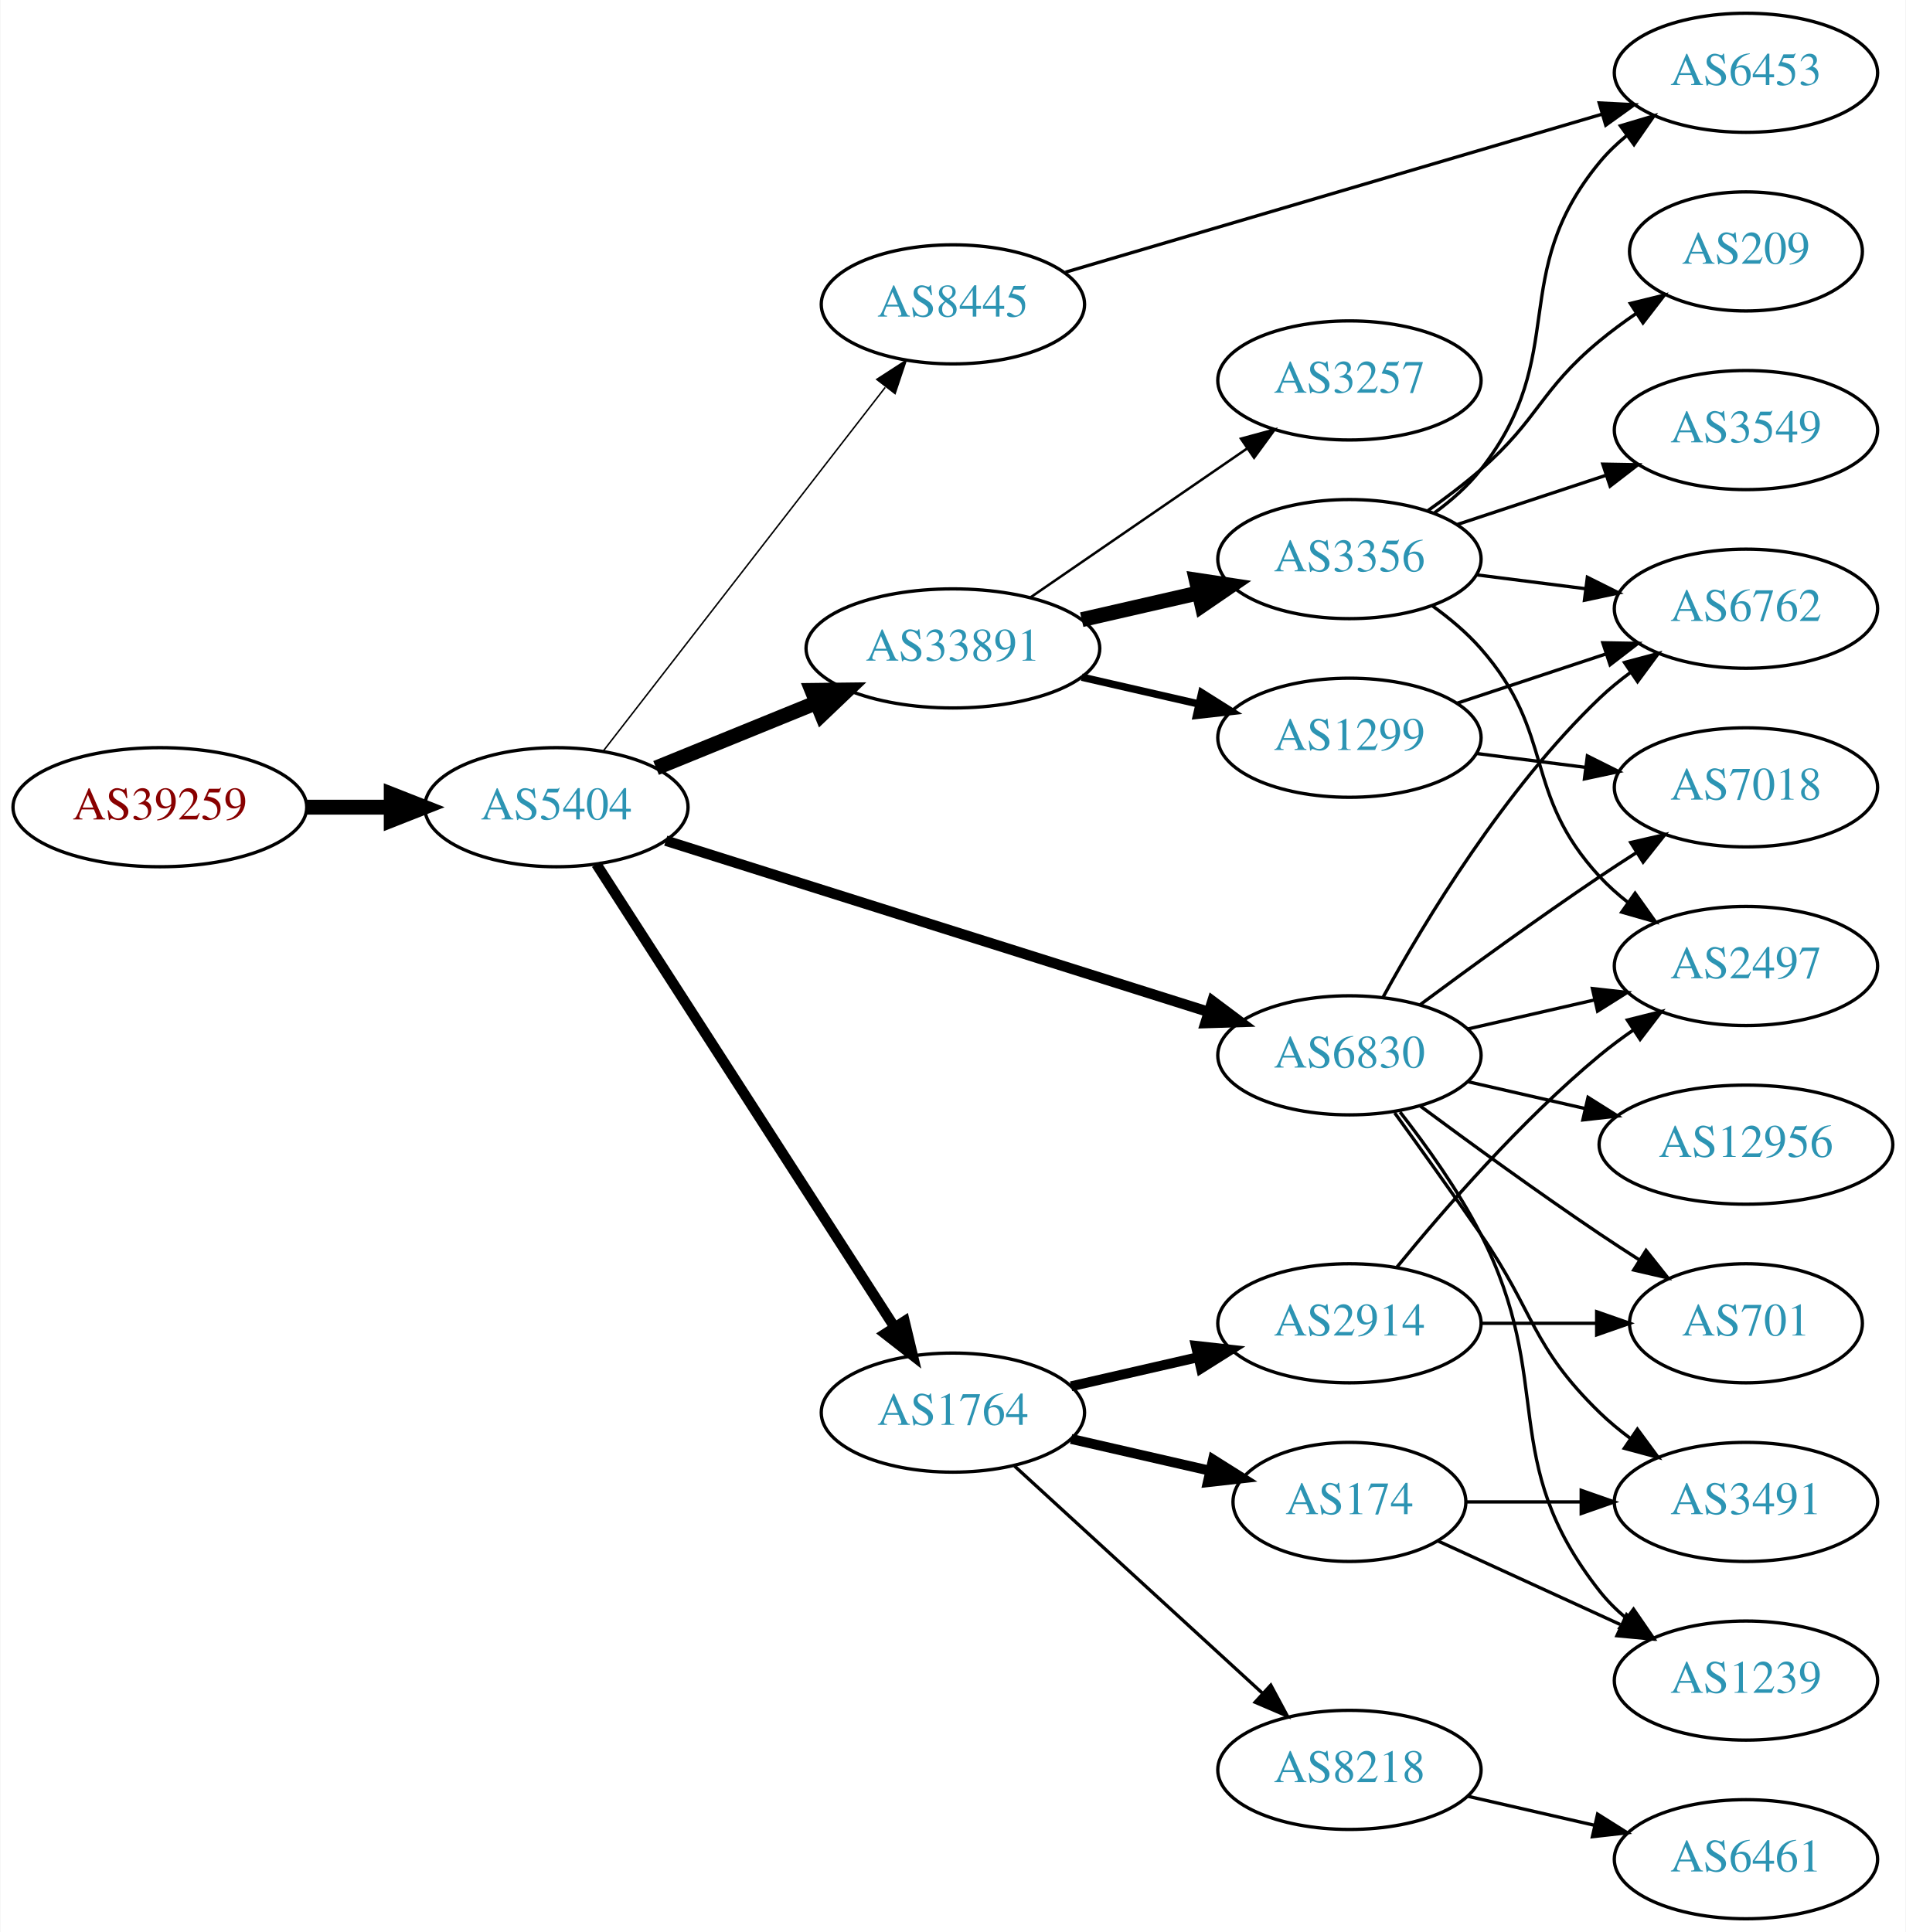
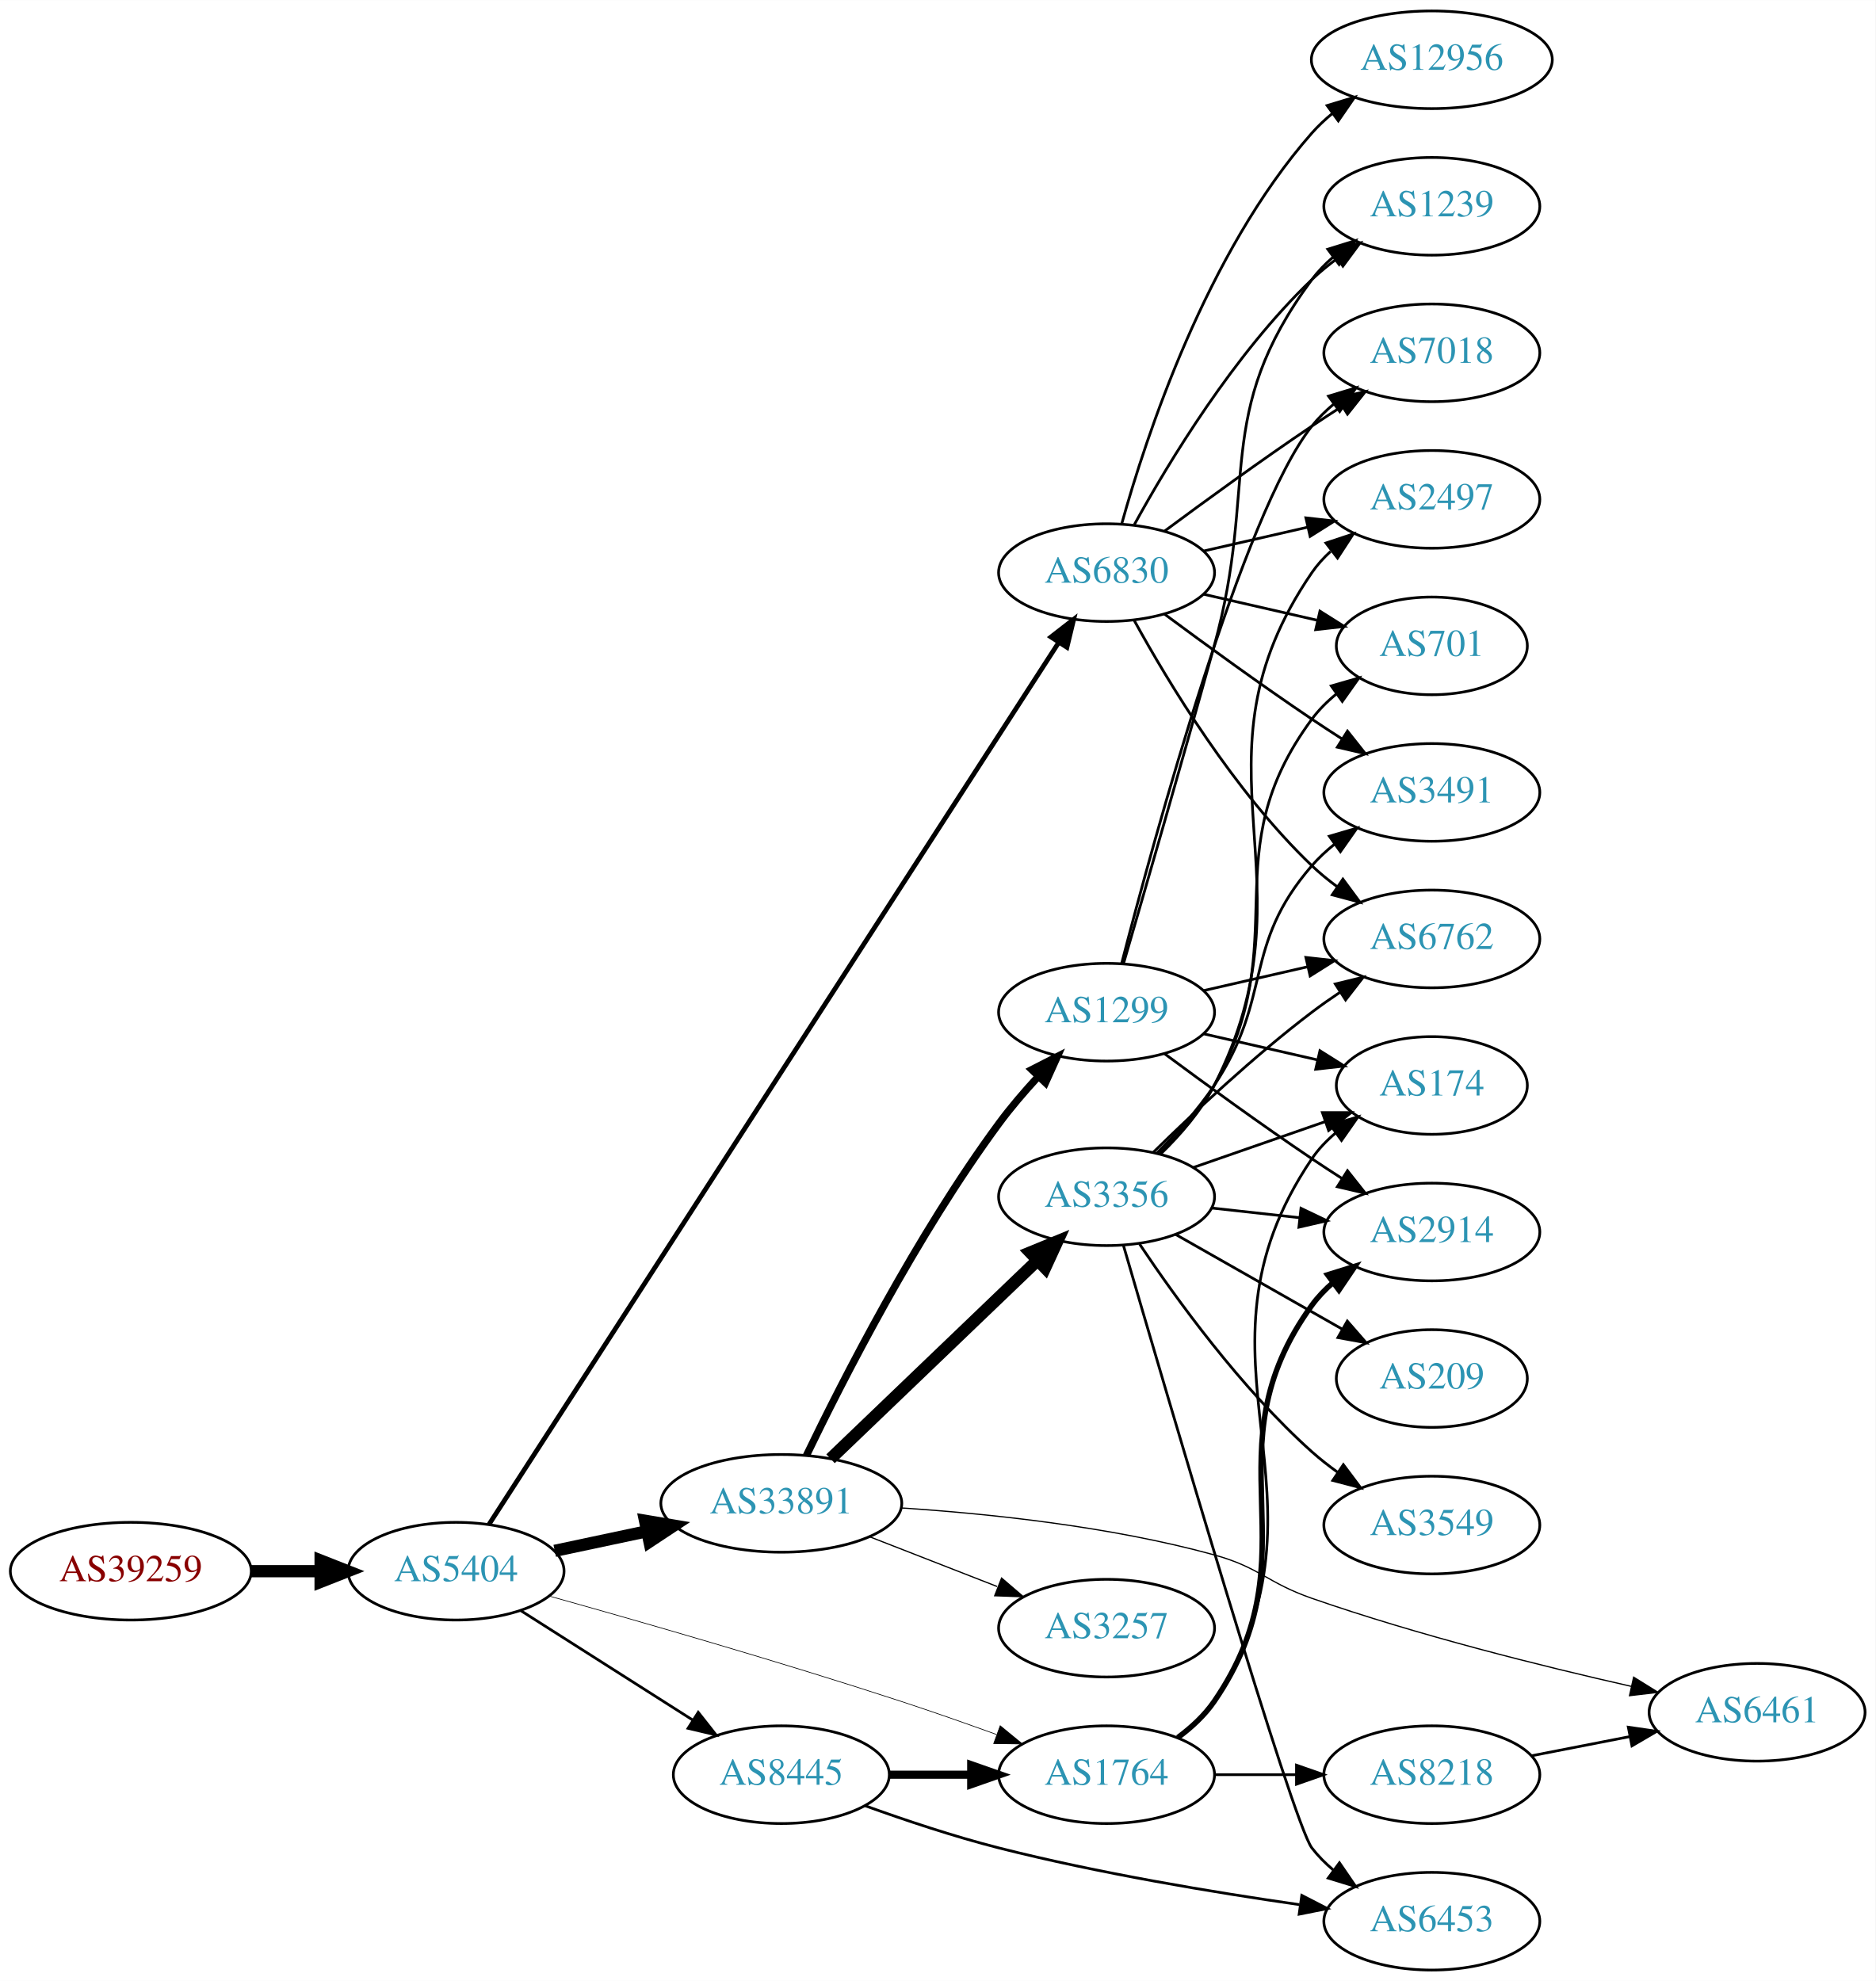
- <svg xmlns="http://www.w3.org/2000/svg" xmlns:xlink="http://www.w3.org/1999/xlink" width="576pt" height="584pt" viewBox="0.00 0.00 575.76 584.00">
-   <g id="graph0" class="graph" transform="scale(1 1) rotate(0) translate(4 580)">
-     <polygon fill="white" stroke="none" points="-4,4 -4,-580 571.762,-580 571.762,4 -4,4" />
+ <svg xmlns="http://www.w3.org/2000/svg" xmlns:xlink="http://www.w3.org/1999/xlink" width="691pt" height="730pt" viewBox="0.00 0.00 691.06 730.00">
+   <g id="graph0" class="graph" transform="scale(1 1) rotate(0) translate(4 726)">
+     <polygon fill="white" stroke="none" points="-4,4 -4,-726 687.055,-726 687.055,4 -4,4" />
    <g id="node1" class="node">
      <g id="a_node1">
        <a xlink:href="/asn/39259" xlink:title="AS39259 ~ Reisenbauer Holding OUE [AT]">
-           <ellipse fill="#ffffff" stroke="black" cx="44.196" cy="-336" rx="44.393" ry="18" />
-           <text text-anchor="middle" x="44.196" y="-332.3" font-family="Times,serif" font-size="14.00" fill="#880000">AS39259</text>
+           <ellipse fill="#ffffff" stroke="black" cx="44.196" cy="-147" rx="44.393" ry="18" />
+           <text text-anchor="middle" x="44.196" y="-143.3" font-family="Times,serif" font-size="14.00" fill="#880000">AS39259</text>
        </a>
      </g>
    </g>
    <g id="node2" class="node">
      <g id="a_node2">
        <a xlink:href="/asn/5404" xlink:title="AS5404 ~ ASN conova communications GmbH [AT]">
-           <ellipse fill="#ffffff" stroke="black" cx="164.039" cy="-336" rx="39.794" ry="18" />
-           <text text-anchor="middle" x="164.039" y="-332.3" font-family="Times,serif" font-size="14.00" fill="#2c94b3">AS5404</text>
+           <ellipse fill="#ffffff" stroke="black" cx="164.039" cy="-147" rx="39.794" ry="18" />
+           <text text-anchor="middle" x="164.039" y="-143.3" font-family="Times,serif" font-size="14.00" fill="#2c94b3">AS5404</text>
        </a>
      </g>
    </g>
    <g id="edge1" class="edge">
-       <path fill="none" stroke="black" stroke-width="4.5" d="M88.407,-336C96.72,-336 105.482,-336 113.965,-336" />
-       <polygon fill="black" stroke="black" stroke-width="4.5" points="114.123,-339.938 124.123,-336 114.123,-332.063 114.123,-339.938" />
+       <path fill="none" stroke="black" stroke-width="4.5" d="M88.407,-147C96.72,-147 105.482,-147 113.965,-147" />
+       <polygon fill="black" stroke="black" stroke-width="4.5" points="114.123,-150.938 124.123,-147 114.123,-143.063 114.123,-150.938" />
    </g>
    <g id="node3" class="node">
      <g id="a_node3">
        <a xlink:href="/asn/33891" xlink:title="AS33891 ~ CORE-BACKBONE GMBH GLOBAL NETWORK [DE]">
-           <ellipse fill="#ffffff" stroke="black" cx="283.881" cy="-384" rx="44.393" ry="18" />
-           <text text-anchor="middle" x="283.881" y="-380.3" font-family="Times,serif" font-size="14.00" fill="#2c94b3">AS33891</text>
+           <ellipse fill="#ffffff" stroke="black" cx="283.881" cy="-172" rx="44.393" ry="18" />
+           <text text-anchor="middle" x="283.881" y="-168.3" font-family="Times,serif" font-size="14.00" fill="#2c94b3">AS33891</text>
        </a>
      </g>
    </g>
    <g id="edge2" class="edge">
-       <path fill="none" stroke="black" stroke-width="4.5" d="M194.168,-347.865C208.731,-353.797 226.587,-361.07 242.453,-367.533" />
-       <polygon fill="black" stroke="black" stroke-width="4.5" points="241.281,-371.307 252.028,-371.433 244.252,-364.014 241.281,-371.307" />
+       <path fill="none" stroke="black" stroke-width="4.5" d="M200.395,-154.501C211.092,-156.77 223.03,-159.303 234.427,-161.721" />
+       <polygon fill="black" stroke="black" stroke-width="4.5" points="233.66,-165.583 244.259,-163.806 235.294,-157.879 233.66,-165.583" />
    </g>
    <g id="node4" class="node">
      <g id="a_node4">
-         <a xlink:href="/asn/1764" xlink:title="AS1764 ~ NEXTLAYER-AS [AT]">
-           <ellipse fill="#ffffff" stroke="black" cx="283.881" cy="-153" rx="39.794" ry="18" />
-           <text text-anchor="middle" x="283.881" y="-149.3" font-family="Times,serif" font-size="14.00" fill="#2c94b3">AS1764</text>
+         <a xlink:href="/asn/6830" xlink:title="AS6830 ~ LGI-UPC [AT]">
+           <ellipse fill="#ffffff" stroke="black" cx="403.724" cy="-515" rx="39.794" ry="18" />
+           <text text-anchor="middle" x="403.724" y="-511.3" font-family="Times,serif" font-size="14.00" fill="#2c94b3">AS6830</text>
        </a>
      </g>
    </g>
    <g id="edge3" class="edge">
-       <path fill="none" stroke="black" stroke-width="3.15" d="M176.125,-318.784C196.918,-286.494 241.869,-216.689 266.285,-178.772" />
-       <polygon fill="black" stroke="black" stroke-width="3.15" points="269.267,-180.606 271.738,-170.304 263.382,-176.816 269.267,-180.606" />
+       <path fill="none" stroke="black" stroke-width="1.75" d="M176.184,-164.256C214.393,-223.413 340.24,-418.258 385.946,-489.024" />
+       <polygon fill="black" stroke="black" stroke-width="1.75" points="383.237,-491.28 391.603,-497.782 389.117,-487.482 383.237,-491.28" />
    </g>
    <g id="node5" class="node">
      <g id="a_node5">
-         <a xlink:href="/asn/6830" xlink:title="AS6830 ~ LGI-UPC [AT]">
-           <ellipse fill="#ffffff" stroke="black" cx="403.724" cy="-261" rx="39.794" ry="18" />
-           <text text-anchor="middle" x="403.724" y="-257.3" font-family="Times,serif" font-size="14.00" fill="#2c94b3">AS6830</text>
+         <a xlink:href="/asn/8445" xlink:title="AS8445 ~ SALZBURG-AG-AS [AT]">
+           <ellipse fill="#ffffff" stroke="black" cx="283.881" cy="-72" rx="39.794" ry="18" />
+           <text text-anchor="middle" x="283.881" y="-68.3" font-family="Times,serif" font-size="14.00" fill="#2c94b3">AS8445</text>
        </a>
      </g>
    </g>
    <g id="edge4" class="edge">
-       <path fill="none" stroke="black" stroke-width="3.15" d="M197.094,-325.885C239.475,-312.512 314.233,-288.923 360.983,-274.171" />
-       <polygon fill="black" stroke="black" stroke-width="3.15" points="362.314,-277.421 370.798,-271.074 360.208,-270.746 362.314,-277.421" />
+       <path fill="none" stroke="black" d="M187.76,-132.539C205.821,-121.045 231.29,-104.835 251.33,-92.081" />
+       <polygon fill="black" stroke="black" points="253.271,-94.994 259.828,-86.672 249.512,-89.089 253.271,-94.994" />
    </g>
    <g id="node6" class="node">
      <g id="a_node6">
-         <a xlink:href="/asn/8445" xlink:title="AS8445 ~ SALZBURG-AG-AS [AT]">
-           <ellipse fill="#ffffff" stroke="black" cx="283.881" cy="-488" rx="39.794" ry="18" />
-           <text text-anchor="middle" x="283.881" y="-484.3" font-family="Times,serif" font-size="14.00" fill="#2c94b3">AS8445</text>
+         <a xlink:href="/asn/1764" xlink:title="AS1764 ~ NEXTLAYER-AS [AT]">
+           <ellipse fill="#ffffff" stroke="black" cx="403.724" cy="-72" rx="39.794" ry="18" />
+           <text text-anchor="middle" x="403.724" y="-68.3" font-family="Times,serif" font-size="14.00" fill="#2c94b3">AS1764</text>
        </a>
      </g>
    </g>
    <g id="edge5" class="edge">
-       <path fill="none" stroke="black" stroke-width="0.45" d="M178.1,-352.847C198.805,-379.554 239.283,-431.764 263.417,-462.895" />
-       <polygon fill="black" stroke="black" stroke-width="0.45" points="260.868,-465.319 269.761,-471.077 266.4,-461.03 260.868,-465.319" />
+       <path fill="none" stroke="black" stroke-width="0.25" d="M198.32,-137.841C231.399,-128.588 283.495,-113.611 328.077,-99 339.523,-95.249 351.854,-90.912 363.131,-86.827" />
+       <polygon fill="black" stroke="black" stroke-width="0.25" points="364.531,-90.042 372.722,-83.323 362.128,-83.467 364.531,-90.042" />
    </g>
    <g id="node7" class="node">
      <g id="a_node7">
        <a xlink:href="/asn/3356" xlink:title="AS3356 ~ Level 3 Parent, LLC [US]">
-           <ellipse fill="#ffffff" stroke="black" cx="403.724" cy="-411" rx="39.794" ry="18" />
-           <text text-anchor="middle" x="403.724" y="-407.3" font-family="Times,serif" font-size="14.00" fill="#2c94b3">AS3356</text>
+           <ellipse fill="#ffffff" stroke="black" cx="403.724" cy="-285" rx="39.794" ry="18" />
+           <text text-anchor="middle" x="403.724" y="-281.3" font-family="Times,serif" font-size="14.00" fill="#2c94b3">AS3356</text>
        </a>
      </g>
    </g>
    <g id="edge6" class="edge">
-       <path fill="none" stroke="black" stroke-width="4.5" d="M322.816,-392.692C334.057,-395.267 346.469,-398.111 358.092,-400.774" />
-       <polygon fill="black" stroke="black" stroke-width="4.5" points="357.427,-404.661 368.054,-403.057 359.186,-396.985 357.427,-404.661" />
+       <path fill="none" stroke="black" stroke-width="4.5" d="M302.017,-188.431C322.09,-207.679 355.493,-239.71 378.281,-261.562" />
+       <polygon fill="black" stroke="black" stroke-width="4.5" points="375.625,-264.47 385.568,-268.549 381.075,-258.786 375.625,-264.47" />
    </g>
    <g id="node8" class="node">
      <g id="a_node8">
        <a xlink:href="/asn/3257" xlink:title="AS3257 ~ GTT [DE]">
-           <ellipse fill="#ffffff" stroke="black" cx="403.724" cy="-465" rx="39.794" ry="18" />
-           <text text-anchor="middle" x="403.724" y="-461.3" font-family="Times,serif" font-size="14.00" fill="#2c94b3">AS3257</text>
+           <ellipse fill="#ffffff" stroke="black" cx="403.724" cy="-126" rx="39.794" ry="18" />
+           <text text-anchor="middle" x="403.724" y="-122.3" font-family="Times,serif" font-size="14.00" fill="#2c94b3">AS3257</text>
        </a>
      </g>
    </g>
    <g id="edge7" class="edge">
-       <path fill="none" stroke="black" stroke-width="0.75" d="M307.324,-399.426C325.905,-412.198 352.466,-430.455 372.846,-444.463" />
-       <polygon fill="black" stroke="black" stroke-width="0.75" points="370.936,-447.398 381.16,-450.178 374.902,-441.629 370.936,-447.398" />
+       <path fill="none" stroke="black" stroke-width="0.45" d="M316.461,-159.673C330.89,-154.04 348.129,-147.311 363.391,-141.354" />
+       <polygon fill="black" stroke="black" stroke-width="0.45" points="365.042,-144.466 373.085,-137.57 362.496,-137.946 365.042,-144.466" />
    </g>
    <g id="node9" class="node">
      <g id="a_node9">
        <a xlink:href="/asn/1299" xlink:title="AS1299 ~ Telia Carrier [EU]">
-           <ellipse fill="#ffffff" stroke="black" cx="403.724" cy="-357" rx="39.794" ry="18" />
-           <text text-anchor="middle" x="403.724" y="-353.3" font-family="Times,serif" font-size="14.00" fill="#2c94b3">AS1299</text>
+           <ellipse fill="#ffffff" stroke="black" cx="403.724" cy="-353" rx="39.794" ry="18" />
+           <text text-anchor="middle" x="403.724" y="-349.3" font-family="Times,serif" font-size="14.00" fill="#2c94b3">AS1299</text>
        </a>
      </g>
    </g>
    <g id="edge8" class="edge">
-       <path fill="none" stroke="black" stroke-width="2.25" d="M322.816,-375.308C334.057,-372.733 346.469,-369.889 358.092,-367.226" />
-       <polygon fill="black" stroke="black" stroke-width="2.25" points="359.088,-370.588 368.054,-364.943 357.525,-363.765 359.088,-370.588" />
-     </g>
-     <g id="node15" class="node">
-       <g id="a_node15">
-         <a xlink:href="/asn/2914" xlink:title="AS2914 ~ NTT America, Inc. [US]">
-           <ellipse fill="#ffffff" stroke="black" cx="403.724" cy="-180" rx="39.794" ry="18" />
-           <text text-anchor="middle" x="403.724" y="-176.3" font-family="Times,serif" font-size="14.00" fill="#2c94b3">AS2914</text>
-         </a>
-       </g>
-     </g>
-     <g id="edge14" class="edge">
-       <path fill="none" stroke="black" stroke-width="3" d="M319.6,-160.955C331.6,-163.704 345.221,-166.825 357.914,-169.733" />
-       <polygon fill="black" stroke="black" stroke-width="3" points="357.316,-173.187 367.845,-172.009 358.88,-166.364 357.316,-173.187" />
-     </g>
-     <g id="node16" class="node">
-       <g id="a_node16">
-         <a xlink:href="/asn/174" xlink:title="AS174 ~ Cogent Communications [US]">
-           <ellipse fill="#ffffff" stroke="black" cx="403.724" cy="-126" rx="35.194" ry="18" />
-           <text text-anchor="middle" x="403.724" y="-122.3" font-family="Times,serif" font-size="14.00" fill="#2c94b3">AS174</text>
-         </a>
-       </g>
-     </g>
-     <g id="edge15" class="edge">
-       <path fill="none" stroke="black" stroke-width="3" d="M319.6,-145.045C332.693,-142.045 347.715,-138.604 361.356,-135.478" />
-       <polygon fill="black" stroke="black" stroke-width="3" points="362.497,-138.807 371.463,-133.162 360.934,-131.984 362.497,-138.807" />
-     </g>
-     <g id="node17" class="node">
-       <g id="a_node17">
-         <a xlink:href="/asn/8218" xlink:title="AS8218 ~ legacy Neotelecoms [FR]">
-           <ellipse fill="#ffffff" stroke="black" cx="403.724" cy="-45" rx="39.794" ry="18" />
-           <text text-anchor="middle" x="403.724" y="-41.3" font-family="Times,serif" font-size="14.00" fill="#2c94b3">AS8218</text>
-         </a>
-       </g>
-     </g>
-     <g id="edge16" class="edge">
-       <path fill="none" stroke="black" d="M302.523,-136.831C322.396,-118.618 354.859,-88.867 377.427,-68.183" />
-       <polygon fill="black" stroke="black" points="379.953,-70.616 384.961,-61.279 375.224,-65.455 379.953,-70.616" />
+       <path fill="none" stroke="black" stroke-width="2.7" d="M293.13,-189.626C306.312,-217.002 333.751,-270.869 364.077,-312 368.368,-317.819 373.402,-323.695 378.392,-329.11" />
+       <polygon fill="black" stroke="black" stroke-width="2.7" points="376.15,-331.83 385.582,-336.655 381.217,-327.001 376.15,-331.83" />
    </g>
    <g id="node10" class="node">
      <g id="a_node10">
-         <a xlink:href="/asn/6762" xlink:title="AS6762 ~ TELECOM ITALIA SPARKLE S.p.A. [IT]">
-           <ellipse fill="#ffffff" stroke="black" cx="523.566" cy="-396" rx="39.794" ry="18" />
-           <text text-anchor="middle" x="523.566" y="-392.3" font-family="Times,serif" font-size="14.00" fill="#2c94b3">AS6762</text>
-         </a>
-       </g>
-     </g>
-     <g id="edge27" class="edge">
-       <path fill="none" stroke="black" d="M413.965,-278.713C426.51,-301.561 450.687,-341.611 479.37,-369 482.238,-371.739 485.427,-374.347 488.736,-376.785" />
-       <polygon fill="black" stroke="black" points="486.86,-379.742 497.096,-382.477 490.8,-373.956 486.86,-379.742" />
+         <a xlink:href="/asn/6461" xlink:title="AS6461 ~ Zayo Bandwidth [US]">
+           <ellipse fill="#ffffff" stroke="black" cx="643.409" cy="-95" rx="39.794" ry="18" />
+           <text text-anchor="middle" x="643.409" y="-91.3" font-family="Times,serif" font-size="14.00" fill="#2c94b3">AS6461</text>
+         </a>
+       </g>
+     </g>
+     <g id="edge9" class="edge">
+       <path fill="none" stroke="black" stroke-width="0.45" d="M327.928,-170.313C360.189,-168.219 405.164,-163.523 443.37,-153 460.251,-148.351 462.835,-142.759 479.37,-137 518.394,-123.407 564.039,-112.019 597.091,-104.545" />
+       <polygon fill="black" stroke="black" stroke-width="0.45" points="597.924,-107.945 606.923,-102.353 596.401,-101.113 597.924,-107.945" />
    </g>
    <g id="node11" class="node">
      <g id="a_node11">
        <a xlink:href="/asn/2497" xlink:title="AS2497 ~ Internet Initiative Japan Inc. [JP]">
-           <ellipse fill="#ffffff" stroke="black" cx="523.566" cy="-288" rx="39.794" ry="18" />
-           <text text-anchor="middle" x="523.566" y="-284.3" font-family="Times,serif" font-size="14.00" fill="#2c94b3">AS2497</text>
+           <ellipse fill="#ffffff" stroke="black" cx="523.566" cy="-542" rx="39.794" ry="18" />
+           <text text-anchor="middle" x="523.566" y="-538.3" font-family="Times,serif" font-size="14.00" fill="#2c94b3">AS2497</text>
        </a>
      </g>
    </g>
    <g id="edge24" class="edge">
-       <path fill="none" stroke="black" d="M439.443,-268.955C451.443,-271.704 465.064,-274.825 477.756,-277.733" />
-       <polygon fill="black" stroke="black" points="477.159,-281.187 487.688,-280.009 478.722,-274.364 477.159,-281.187" />
+       <path fill="none" stroke="black" d="M439.443,-522.955C451.443,-525.704 465.064,-528.825 477.756,-531.733" />
+       <polygon fill="black" stroke="black" points="477.159,-535.187 487.688,-534.009 478.722,-528.364 477.159,-535.187" />
+     </g>
+     <g id="node16" class="node">
+       <g id="a_node16">
+         <a xlink:href="/asn/701" xlink:title="AS701 ~ UUNET [US]">
+           <ellipse fill="#ffffff" stroke="black" cx="523.566" cy="-488" rx="35.194" ry="18" />
+           <text text-anchor="middle" x="523.566" y="-484.3" font-family="Times,serif" font-size="14.00" fill="#2c94b3">AS701</text>
+         </a>
+       </g>
+     </g>
+     <g id="edge27" class="edge">
+       <path fill="none" stroke="black" d="M439.443,-507.045C452.536,-504.045 467.558,-500.604 481.199,-497.478" />
+       <polygon fill="black" stroke="black" points="482.34,-500.807 491.306,-495.162 480.777,-493.984 482.34,-500.807" />
    </g>
    <g id="node18" class="node">
      <g id="a_node18">
-         <a xlink:href="/asn/701" xlink:title="AS701 ~ UUNET [US]">
-           <ellipse fill="#ffffff" stroke="black" cx="523.566" cy="-180" rx="35.194" ry="18" />
-           <text text-anchor="middle" x="523.566" y="-176.3" font-family="Times,serif" font-size="14.00" fill="#2c94b3">AS701</text>
-         </a>
-       </g>
-     </g>
-     <g id="edge26" class="edge">
-       <path fill="none" stroke="black" d="M425.054,-245.723C439.916,-234.696 460.661,-219.593 479.37,-207 483.188,-204.431 487.238,-201.79 491.268,-199.214" />
-       <polygon fill="black" stroke="black" points="493.372,-202.025 499.962,-193.729 489.637,-196.105 493.372,-202.025" />
+         <a xlink:href="/asn/3491" xlink:title="AS3491 ~ PCCW Global, Inc. [US]">
+           <ellipse fill="#ffffff" stroke="black" cx="523.566" cy="-434" rx="39.794" ry="18" />
+           <text text-anchor="middle" x="523.566" y="-430.3" font-family="Times,serif" font-size="14.00" fill="#2c94b3">AS3491</text>
+         </a>
+       </g>
+     </g>
+     <g id="edge30" class="edge">
+       <path fill="none" stroke="black" d="M425.054,-499.723C439.916,-488.696 460.661,-473.593 479.37,-461 482.919,-458.611 486.67,-456.161 490.418,-453.758" />
+       <polygon fill="black" stroke="black" points="492.486,-456.591 499.067,-448.288 488.744,-450.675 492.486,-456.591" />
    </g>
    <g id="node19" class="node">
      <g id="a_node19">
-         <a xlink:href="/asn/7018" xlink:title="AS7018 ~ AT&amp;T Services, Inc. [US]">
-           <ellipse fill="#ffffff" stroke="black" cx="523.566" cy="-342" rx="39.794" ry="18" />
-           <text text-anchor="middle" x="523.566" y="-338.3" font-family="Times,serif" font-size="14.00" fill="#2c94b3">AS7018</text>
+         <a xlink:href="/asn/6762" xlink:title="AS6762 ~ TELECOM ITALIA SPARKLE S.p.A. [IT]">
+           <ellipse fill="#ffffff" stroke="black" cx="523.566" cy="-380" rx="39.794" ry="18" />
+           <text text-anchor="middle" x="523.566" y="-376.3" font-family="Times,serif" font-size="14.00" fill="#2c94b3">AS6762</text>
        </a>
      </g>
    </g>
    <g id="edge29" class="edge">
-       <path fill="none" stroke="black" d="M425.054,-276.277C439.916,-287.304 460.661,-302.407 479.37,-315 482.919,-317.389 486.67,-319.839 490.418,-322.242" />
-       <polygon fill="black" stroke="black" points="488.744,-325.325 499.067,-327.712 492.486,-319.409 488.744,-325.325" />
+       <path fill="none" stroke="black" d="M413.965,-497.287C426.51,-474.439 450.687,-434.389 479.37,-407 482.238,-404.261 485.427,-401.653 488.736,-399.215" />
+       <polygon fill="black" stroke="black" points="490.8,-402.044 497.096,-393.523 486.86,-396.258 490.8,-402.044" />
    </g>
    <g id="node20" class="node">
      <g id="a_node20">
        <a xlink:href="/asn/1239" xlink:title="AS1239 ~ Sprint [US]">
-           <ellipse fill="#ffffff" stroke="black" cx="523.566" cy="-72" rx="39.794" ry="18" />
-           <text text-anchor="middle" x="523.566" y="-68.3" font-family="Times,serif" font-size="14.00" fill="#2c94b3">AS1239</text>
-         </a>
-       </g>
-     </g>
-     <g id="edge28" class="edge">
-       <path fill="none" stroke="black" d="M419.02,-243.86C427.006,-233.647 436.668,-220.147 443.37,-207 466.351,-161.923 448.072,-138.754 479.37,-99 481.695,-96.047 484.439,-93.33 487.398,-90.853" />
-       <polygon fill="black" stroke="black" points="489.591,-93.585 495.595,-84.855 485.457,-87.936 489.591,-93.585" />
+           <ellipse fill="#ffffff" stroke="black" cx="523.566" cy="-650" rx="39.794" ry="18" />
+           <text text-anchor="middle" x="523.566" y="-646.3" font-family="Times,serif" font-size="14.00" fill="#2c94b3">AS1239</text>
+         </a>
+       </g>
+     </g>
+     <g id="edge25" class="edge">
+       <path fill="none" stroke="black" d="M413.965,-532.713C426.51,-555.561 450.687,-595.611 479.37,-623 482.238,-625.739 485.427,-628.347 488.736,-630.785" />
+       <polygon fill="black" stroke="black" points="486.86,-633.742 497.096,-636.477 490.8,-627.956 486.86,-633.742" />
    </g>
    <g id="node21" class="node">
      <g id="a_node21">
-         <a xlink:href="/asn/3491" xlink:title="AS3491 ~ PCCW Global, Inc. [US]">
-           <ellipse fill="#ffffff" stroke="black" cx="523.566" cy="-126" rx="39.794" ry="18" />
-           <text text-anchor="middle" x="523.566" y="-122.3" font-family="Times,serif" font-size="14.00" fill="#2c94b3">AS3491</text>
-         </a>
-       </g>
-     </g>
-     <g id="edge25" class="edge">
-       <path fill="none" stroke="black" d="M417.403,-243.594C425.018,-233.063 434.851,-219.33 443.37,-207 459.766,-183.269 458.677,-173.094 479.37,-153 482.215,-150.237 485.389,-147.614 488.689,-145.166" />
-       <polygon fill="black" stroke="black" points="490.755,-147.994 497.037,-139.462 486.806,-142.214 490.755,-147.994" />
+         <a xlink:href="/asn/7018" xlink:title="AS7018 ~ AT&amp;T Services, Inc. [US]">
+           <ellipse fill="#ffffff" stroke="black" cx="523.566" cy="-596" rx="39.794" ry="18" />
+           <text text-anchor="middle" x="523.566" y="-592.3" font-family="Times,serif" font-size="14.00" fill="#2c94b3">AS7018</text>
+         </a>
+       </g>
+     </g>
+     <g id="edge28" class="edge">
+       <path fill="none" stroke="black" d="M425.054,-530.277C439.916,-541.304 460.661,-556.407 479.37,-569 482.919,-571.389 486.67,-573.839 490.418,-576.242" />
+       <polygon fill="black" stroke="black" points="488.744,-579.325 499.067,-581.712 492.486,-573.409 488.744,-579.325" />
    </g>
    <g id="node22" class="node">
      <g id="a_node22">
        <a xlink:href="/asn/12956" xlink:title="AS12956 ~ TELXIUS [ES]">
-           <ellipse fill="#ffffff" stroke="black" cx="523.566" cy="-234" rx="44.393" ry="18" />
-           <text text-anchor="middle" x="523.566" y="-230.3" font-family="Times,serif" font-size="14.00" fill="#2c94b3">AS12956</text>
-         </a>
-       </g>
-     </g>
-     <g id="edge23" class="edge">
-       <path fill="none" stroke="black" d="M439.443,-253.045C450.582,-250.493 463.117,-247.621 475.01,-244.896" />
-       <polygon fill="black" stroke="black" points="475.838,-248.297 484.804,-242.652 474.275,-241.474 475.838,-248.297" />
-     </g>
-     <g id="node14" class="node">
-       <g id="a_node14">
+           <ellipse fill="#ffffff" stroke="black" cx="523.566" cy="-704" rx="44.393" ry="18" />
+           <text text-anchor="middle" x="523.566" y="-700.3" font-family="Times,serif" font-size="14.00" fill="#2c94b3">AS12956</text>
+         </a>
+       </g>
+     </g>
+     <g id="edge26" class="edge">
+       <path fill="none" stroke="black" d="M409.297,-532.946C418.202,-564.995 440.487,-632.842 479.37,-677 481.661,-679.601 484.262,-682.038 487.025,-684.301" />
+       <polygon fill="black" stroke="black" points="484.978,-687.14 495.119,-690.208 489.104,-681.485 484.978,-687.14" />
+     </g>
+     <g id="edge32" class="edge">
+       <path fill="none" stroke="black" stroke-width="3" d="M323.794,-72C333.347,-72 343.697,-72 353.659,-72" />
+       <polygon fill="black" stroke="black" stroke-width="3" points="353.852,-75.5 363.852,-72 353.852,-68.5 353.852,-75.5" />
+     </g>
+     <g id="node15" class="node">
+       <g id="a_node15">
        <a xlink:href="/asn/6453" xlink:title="AS6453 ~ TATA COMMUNICATIONS (AMERICA) INC [US]">
-           <ellipse fill="#ffffff" stroke="black" cx="523.566" cy="-558" rx="39.794" ry="18" />
-           <text text-anchor="middle" x="523.566" y="-554.3" font-family="Times,serif" font-size="14.00" fill="#2c94b3">AS6453</text>
+           <ellipse fill="#ffffff" stroke="black" cx="523.566" cy="-18" rx="39.794" ry="18" />
+           <text text-anchor="middle" x="523.566" y="-14.3" font-family="Times,serif" font-size="14.00" fill="#2c94b3">AS6453</text>
        </a>
      </g>
    </g>
    <g id="edge31" class="edge">
-       <path fill="none" stroke="black" d="M317.93,-497.733C360.236,-510.193 433.602,-531.799 480.035,-545.474" />
-       <polygon fill="black" stroke="black" points="479.216,-548.882 489.798,-548.349 481.194,-542.167 479.216,-548.882" />
-     </g>
-     <g id="edge9" class="edge">
-       <path fill="none" stroke="black" d="M442.01,-406.254C452.542,-404.913 464.144,-403.436 475.184,-402.031" />
-       <polygon fill="black" stroke="black" points="475.64,-405.501 485.118,-400.767 474.756,-398.558 475.64,-405.501" />
-     </g>
-     <g id="edge10" class="edge">
-       <path fill="none" stroke="black" d="M428.681,-396.948C433.922,-393.175 439.156,-388.796 443.37,-384 466.202,-358.017 455.881,-340.391 479.37,-315 481.923,-312.241 484.818,-309.654 487.872,-307.258" />
-       <polygon fill="black" stroke="black" points="490.054,-310.002 496.202,-301.374 486.015,-304.285 490.054,-310.002" />
+       <path fill="none" stroke="black" d="M314.627,-60.599C329.339,-55.285 347.463,-49.218 364.077,-45 400.779,-35.681 443.091,-28.657 474.759,-24.112" />
+       <polygon fill="black" stroke="black" points="475.651,-27.521 485.068,-22.666 474.678,-20.589 475.651,-27.521" />
    </g>
    <g id="node12" class="node">
      <g id="a_node12">
-         <a xlink:href="/asn/3549" xlink:title="AS3549 ~ Level 3 Parent, LLC [US]">
-           <ellipse fill="#ffffff" stroke="black" cx="523.566" cy="-450" rx="39.794" ry="18" />
-           <text text-anchor="middle" x="523.566" y="-446.3" font-family="Times,serif" font-size="14.00" fill="#2c94b3">AS3549</text>
-         </a>
-       </g>
+         <a xlink:href="/asn/174" xlink:title="AS174 ~ Cogent Communications [US]">
+           <ellipse fill="#ffffff" stroke="black" cx="523.566" cy="-326" rx="35.194" ry="18" />
+           <text text-anchor="middle" x="523.566" y="-322.3" font-family="Times,serif" font-size="14.00" fill="#2c94b3">AS174</text>
+         </a>
+       </g>
+     </g>
+     <g id="edge34" class="edge">
+       <path fill="none" stroke="black" d="M430.199,-85.504C435.247,-89.254 440.016,-93.761 443.37,-99 492.073,-175.061 428.737,-224.21 479.37,-299 481.769,-302.543 484.803,-305.711 488.147,-308.519" />
+       <polygon fill="black" stroke="black" points="486.198,-311.428 496.36,-314.426 490.286,-305.745 486.198,-311.428" />
+     </g>
+     <g id="node17" class="node">
+       <g id="a_node17">
+         <a xlink:href="/asn/2914" xlink:title="AS2914 ~ NTT America, Inc. [US]">
+           <ellipse fill="#ffffff" stroke="black" cx="523.566" cy="-272" rx="39.794" ry="18" />
+           <text text-anchor="middle" x="523.566" y="-268.3" font-family="Times,serif" font-size="14.00" fill="#2c94b3">AS2914</text>
+         </a>
+       </g>
+     </g>
+     <g id="edge33" class="edge">
+       <path fill="none" stroke="black" stroke-width="2" d="M429.955,-85.667C435.015,-89.408 439.851,-93.871 443.37,-99 481.182,-154.107 440.161,-190.878 479.37,-245 481.575,-248.044 484.239,-250.821 487.148,-253.337" />
+       <polygon fill="black" stroke="black" stroke-width="2" points="485.163,-256.222 495.275,-259.386 489.343,-250.608 485.163,-256.222" />
+     </g>
+     <g id="node23" class="node">
+       <g id="a_node23">
+         <a xlink:href="/asn/8218" xlink:title="AS8218 ~ legacy Neotelecoms [FR]">
+           <ellipse fill="#ffffff" stroke="black" cx="523.566" cy="-72" rx="39.794" ry="18" />
+           <text text-anchor="middle" x="523.566" y="-68.3" font-family="Times,serif" font-size="14.00" fill="#2c94b3">AS8218</text>
+         </a>
+       </g>
+     </g>
+     <g id="edge35" class="edge">
+       <path fill="none" stroke="black" d="M443.636,-72C453.19,-72 463.539,-72 473.502,-72" />
+       <polygon fill="black" stroke="black" points="473.695,-75.5 483.695,-72 473.694,-68.5 473.695,-75.5" />
+     </g>
+     <g id="edge10" class="edge">
+       <path fill="none" stroke="black" d="M423.722,-300.831C430.938,-307.824 438.567,-316.591 443.37,-326 482.252,-402.159 431.074,-444.434 479.37,-515 481.318,-517.846 483.675,-520.452 486.271,-522.824" />
+       <polygon fill="black" stroke="black" points="484.55,-525.917 494.608,-529.249 488.823,-520.372 484.55,-525.917" />
    </g>
    <g id="edge11" class="edge">
-       <path fill="none" stroke="black" d="M436.303,-421.451C450.041,-425.998 466.326,-431.387 481.027,-436.252" />
-       <polygon fill="black" stroke="black" points="480.306,-439.701 490.9,-439.52 482.506,-433.055 480.306,-439.701" />
+       <path fill="none" stroke="black" d="M435.686,-295.772C450.594,-300.959 468.612,-307.228 484.365,-312.709" />
+       <polygon fill="black" stroke="black" points="483.238,-316.023 493.833,-316.003 485.538,-309.411 483.238,-316.023" />
    </g>
    <g id="node13" class="node">
      <g id="a_node13">
        <a xlink:href="/asn/209" xlink:title="AS209 ~ CenturyLink Communications, LLC [US]">
-           <ellipse fill="#ffffff" stroke="black" cx="523.566" cy="-504" rx="35.194" ry="18" />
-           <text text-anchor="middle" x="523.566" y="-500.3" font-family="Times,serif" font-size="14.00" fill="#2c94b3">AS209</text>
+           <ellipse fill="#ffffff" stroke="black" cx="523.566" cy="-218" rx="35.194" ry="18" />
+           <text text-anchor="middle" x="523.566" y="-214.3" font-family="Times,serif" font-size="14.00" fill="#2c94b3">AS209</text>
        </a>
      </g>
    </g>
    <g id="edge12" class="edge">
-       <path fill="none" stroke="black" d="M427.412,-425.633C432.813,-429.443 438.437,-433.694 443.37,-438 461.142,-453.512 461.207,-461.948 479.37,-477 482.835,-479.871 486.628,-482.667 490.483,-485.305" />
-       <polygon fill="black" stroke="black" points="488.625,-488.272 498.916,-490.794 492.444,-482.405 488.625,-488.272" />
+       <path fill="none" stroke="black" d="M429.141,-271.118C446.95,-260.992 471.252,-247.175 490.606,-236.171" />
+       <polygon fill="black" stroke="black" points="492.42,-239.166 499.383,-231.181 488.96,-233.081 492.42,-239.166" />
+     </g>
+     <g id="node14" class="node">
+       <g id="a_node14">
+         <a xlink:href="/asn/3549" xlink:title="AS3549 ~ Level 3 Parent, LLC [US]">
+           <ellipse fill="#ffffff" stroke="black" cx="523.566" cy="-164" rx="39.794" ry="18" />
+           <text text-anchor="middle" x="523.566" y="-160.3" font-family="Times,serif" font-size="14.00" fill="#2c94b3">AS3549</text>
+         </a>
+       </g>
    </g>
    <g id="edge13" class="edge">
-       <path fill="none" stroke="black" d="M429.48,-425.015C434.565,-428.738 439.531,-433.106 443.37,-438 470.725,-472.873 451.132,-496.838 479.37,-531 481.765,-533.897 484.555,-536.576 487.543,-539.03" />
-       <polygon fill="black" stroke="black" points="485.628,-541.965 495.78,-544.995 489.733,-536.295 485.628,-541.965" />
+       <path fill="none" stroke="black" d="M415.866,-267.583C429.273,-247.518 453.262,-214.325 479.37,-191 482.328,-188.358 485.575,-185.813 488.919,-183.412" />
+       <polygon fill="black" stroke="black" points="490.972,-186.249 497.322,-177.768 487.069,-180.438 490.972,-186.249" />
+     </g>
+     <g id="edge14" class="edge">
+       <path fill="none" stroke="black" d="M409.955,-266.979C425.751,-212.738 472.309,-54.157 479.37,-45 481.665,-42.023 484.389,-39.291 487.335,-36.804" />
+       <polygon fill="black" stroke="black" points="489.529,-39.535 495.515,-30.793 485.384,-33.895 489.529,-39.535" />
+     </g>
+     <g id="edge15" class="edge">
+       <path fill="none" stroke="black" d="M423.384,-301.012C430.548,-308.032 438.229,-316.771 443.37,-326 473.588,-380.248 442.467,-411.059 479.37,-461 481.913,-464.441 485.037,-467.545 488.432,-470.318" />
+       <polygon fill="black" stroke="black" points="486.519,-473.252 496.699,-476.186 490.571,-467.544 486.519,-473.252" />
+     </g>
+     <g id="edge16" class="edge">
+       <path fill="none" stroke="black" d="M442.334,-280.851C452.645,-279.713 463.962,-278.465 474.763,-277.274" />
+       <polygon fill="black" stroke="black" points="475.353,-280.73 484.909,-276.154 474.586,-273.772 475.353,-280.73" />
+     </g>
+     <g id="edge17" class="edge">
+       <path fill="none" stroke="black" d="M422.281,-301.054C429.437,-308.212 437.41,-317.041 443.37,-326 465.191,-358.8 453.536,-377.258 479.37,-407 481.835,-409.838 484.672,-412.477 487.689,-414.906" />
+       <polygon fill="black" stroke="black" points="485.8,-417.858 495.968,-420.836 489.876,-412.167 485.8,-417.858" />
+     </g>
+     <g id="edge18" class="edge">
+       <path fill="none" stroke="black" d="M420.872,-301.296C435.509,-315.671 457.997,-336.795 479.37,-353 482.7,-355.525 486.272,-358.037 489.884,-360.456" />
+       <polygon fill="black" stroke="black" points="487.99,-363.399 498.287,-365.892 491.791,-357.522 487.99,-363.399" />
+     </g>
+     <g id="edge23" class="edge">
+       <path fill="none" stroke="black" d="M439.443,-345.045C452.536,-342.045 467.558,-338.604 481.199,-335.478" />
+       <polygon fill="black" stroke="black" points="482.34,-338.807 491.306,-333.162 480.777,-331.984 482.34,-338.807" />
    </g>
    <g id="edge20" class="edge">
-       <path fill="none" stroke="black" d="M436.303,-367.451C450.041,-371.998 466.326,-377.387 481.027,-382.252" />
-       <polygon fill="black" stroke="black" points="480.306,-385.701 490.9,-385.52 482.506,-379.055 480.306,-385.701" />
+       <path fill="none" stroke="black" d="M425.054,-337.723C439.916,-326.696 460.661,-311.593 479.37,-299 482.919,-296.611 486.67,-294.161 490.418,-291.758" />
+       <polygon fill="black" stroke="black" points="492.486,-294.591 499.067,-286.288 488.744,-288.675 492.486,-294.591" />
+     </g>
+     <g id="edge22" class="edge">
+       <path fill="none" stroke="black" d="M439.443,-360.955C451.443,-363.704 465.064,-366.825 477.756,-369.733" />
+       <polygon fill="black" stroke="black" points="477.159,-373.187 487.688,-372.009 478.722,-366.364 477.159,-373.187" />
    </g>
    <g id="edge19" class="edge">
-       <path fill="none" stroke="black" d="M442.01,-352.254C452.542,-350.913 464.144,-349.436 475.184,-348.031" />
-       <polygon fill="black" stroke="black" points="475.64,-351.501 485.118,-346.767 474.756,-344.558 475.64,-351.501" />
-     </g>
-     <g id="edge17" class="edge">
-       <path fill="none" stroke="black" d="M418.143,-197.065C432.257,-214.375 455.672,-241.345 479.37,-261 482.587,-263.668 486.087,-266.27 489.658,-268.741" />
-       <polygon fill="black" stroke="black" points="487.735,-271.666 498.014,-274.236 491.581,-265.817 487.735,-271.666" />
-     </g>
-     <g id="edge18" class="edge">
-       <path fill="none" stroke="black" d="M443.636,-180C454.723,-180 466.883,-180 478.265,-180" />
-       <polygon fill="black" stroke="black" points="478.447,-183.5 488.447,-180 478.447,-176.5 478.447,-183.5" />
+       <path fill="none" stroke="black" d="M409.954,-370.877C417.481,-396.695 431.743,-445.939 443.37,-488 459.916,-547.852 442.467,-573.059 479.37,-623 481.604,-626.023 484.287,-628.786 487.207,-631.293" />
+       <polygon fill="black" stroke="black" points="485.233,-634.186 495.351,-637.331 489.402,-628.563 485.233,-634.186" />
    </g>
    <g id="edge21" class="edge">
-       <path fill="none" stroke="black" d="M430.585,-114.149C446.705,-106.762 467.708,-97.138 485.573,-88.952" />
-       <polygon fill="black" stroke="black" points="487.492,-91.923 495.125,-84.575 484.575,-85.559 487.492,-91.923" />
-     </g>
-     <g id="edge22" class="edge">
-       <path fill="none" stroke="black" d="M439.125,-126C449.949,-126 462.117,-126 473.744,-126" />
-       <polygon fill="black" stroke="black" points="473.775,-129.5 483.775,-126 473.775,-122.5 473.775,-129.5" />
-     </g>
-     <g id="node23" class="node">
-       <g id="a_node23">
-         <a xlink:href="/asn/6461" xlink:title="AS6461 ~ Zayo Bandwidth [US]">
-           <ellipse fill="#ffffff" stroke="black" cx="523.566" cy="-18" rx="39.794" ry="18" />
-           <text text-anchor="middle" x="523.566" y="-14.3" font-family="Times,serif" font-size="14.00" fill="#2c94b3">AS6461</text>
-         </a>
-       </g>
-     </g>
-     <g id="edge30" class="edge">
-       <path fill="none" stroke="black" d="M439.443,-37.045C451.443,-34.296 465.064,-31.175 477.756,-28.267" />
-       <polygon fill="black" stroke="black" points="478.722,-31.636 487.688,-25.991 477.159,-24.813 478.722,-31.636" />
+       <path fill="none" stroke="black" d="M409.241,-370.842C421.091,-416.647 453.914,-537.03 479.37,-569 481.711,-571.94 484.466,-574.649 487.432,-577.121" />
+       <polygon fill="black" stroke="black" points="485.497,-580.042 495.638,-583.11 489.624,-574.388 485.497,-580.042" />
+     </g>
+     <g id="edge36" class="edge">
+       <path fill="none" stroke="black" d="M560.243,-78.963C571.674,-81.194 584.496,-83.697 596.55,-86.049" />
+       <polygon fill="black" stroke="black" points="595.962,-89.501 606.447,-87.981 597.303,-82.63 595.962,-89.501" />
    </g>
  </g>
</svg>
